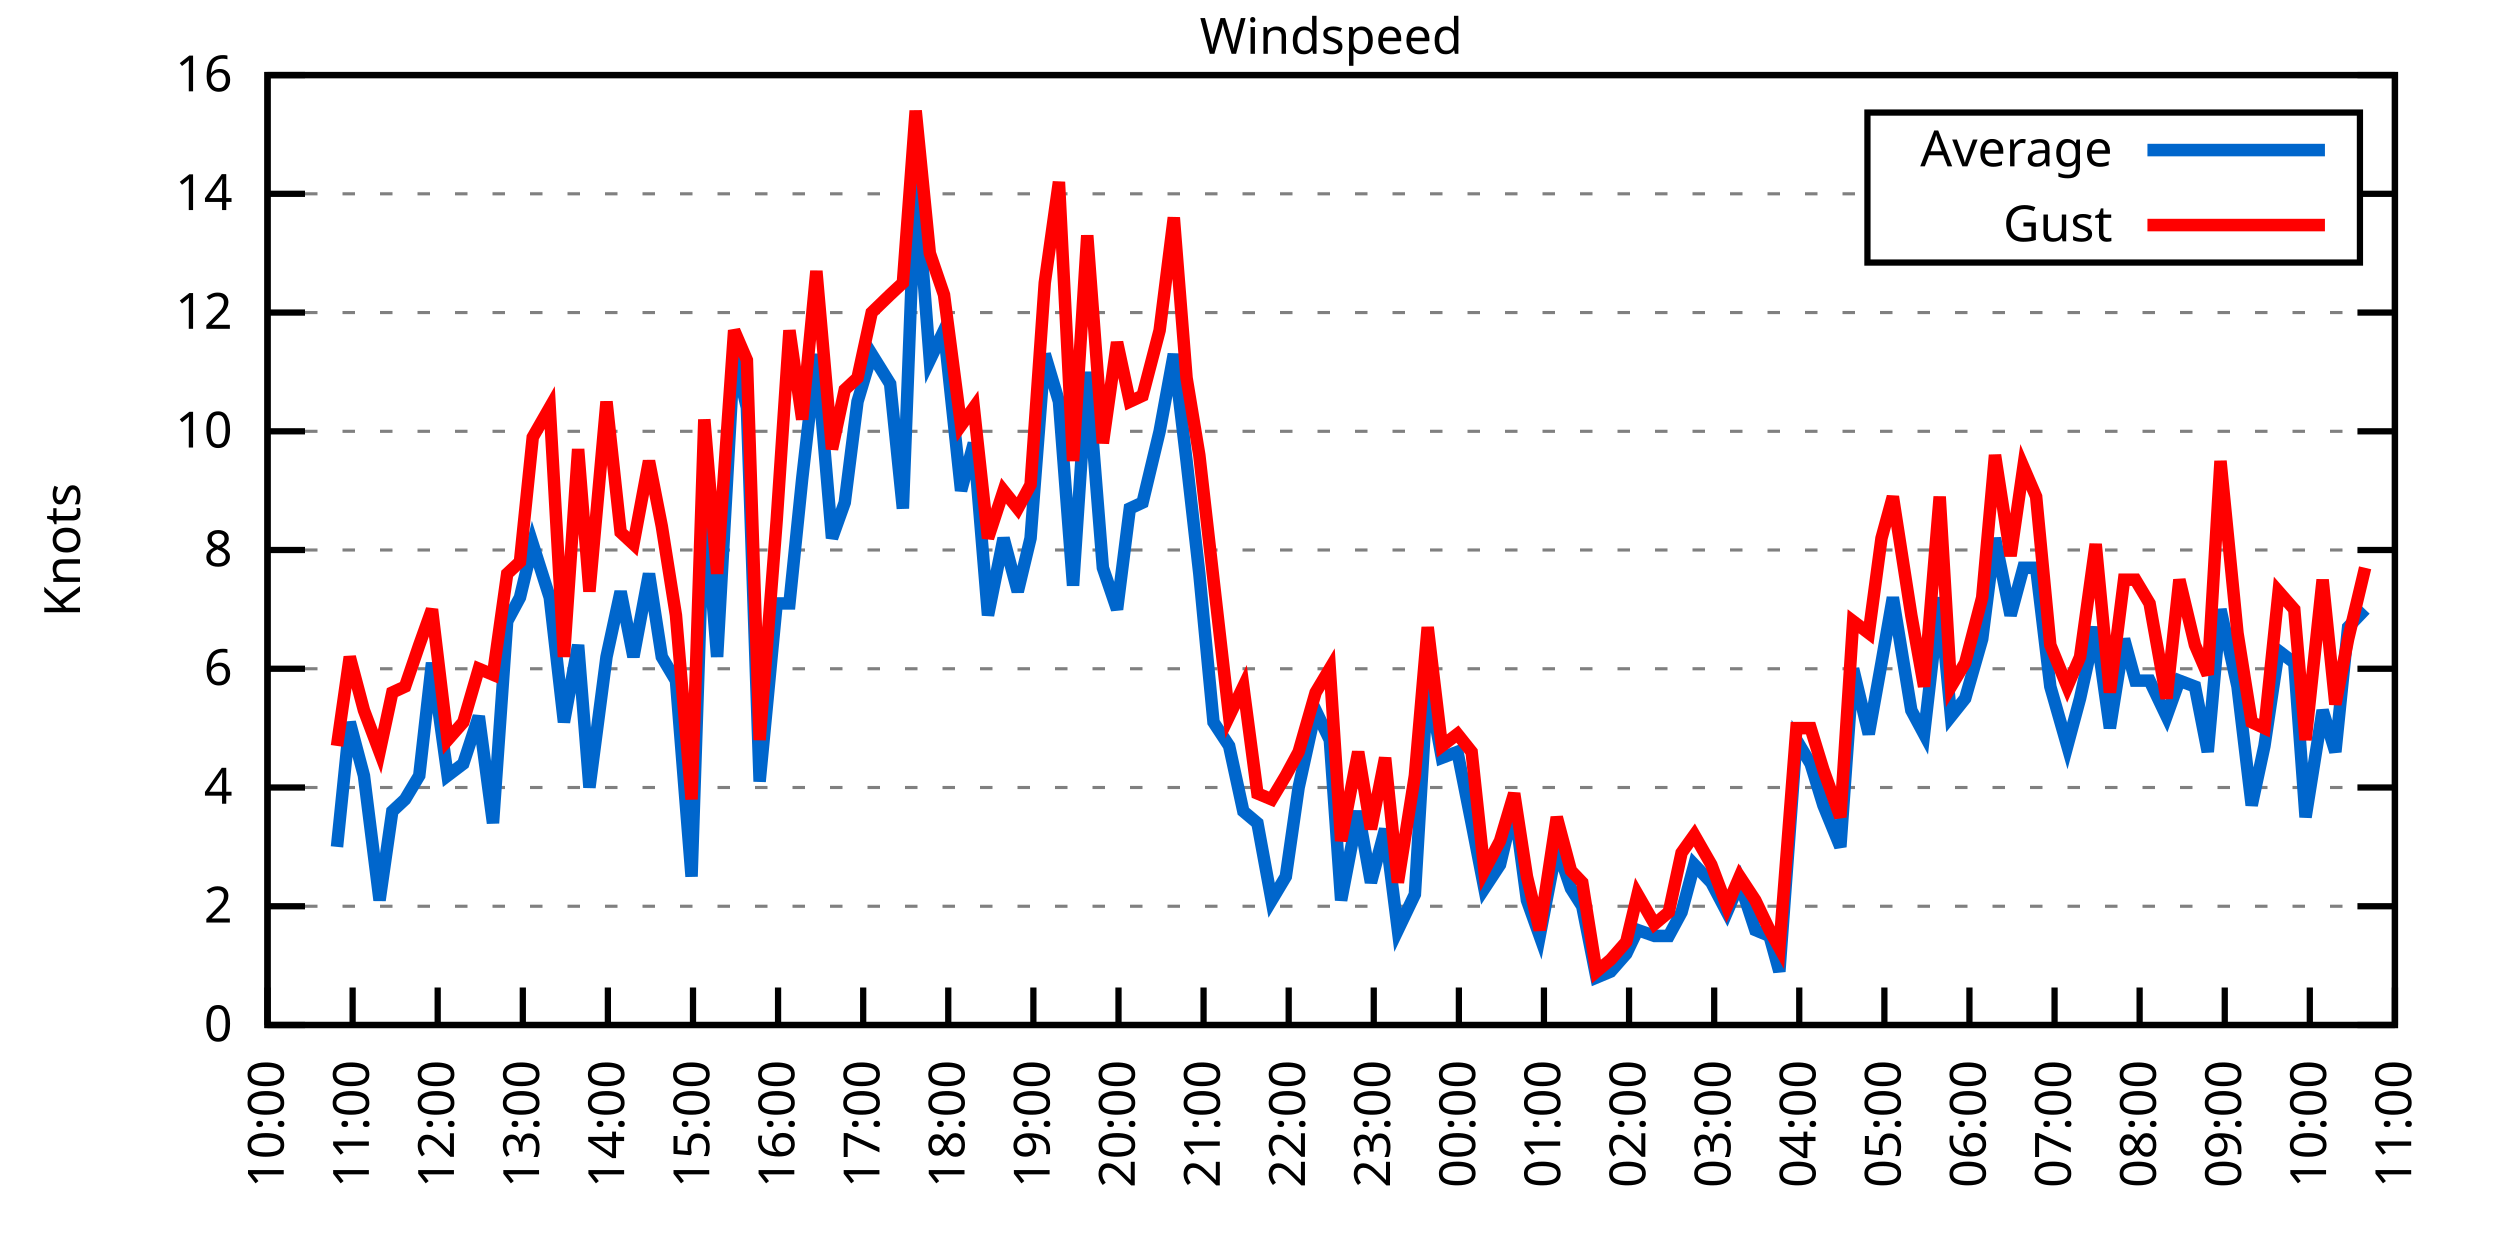
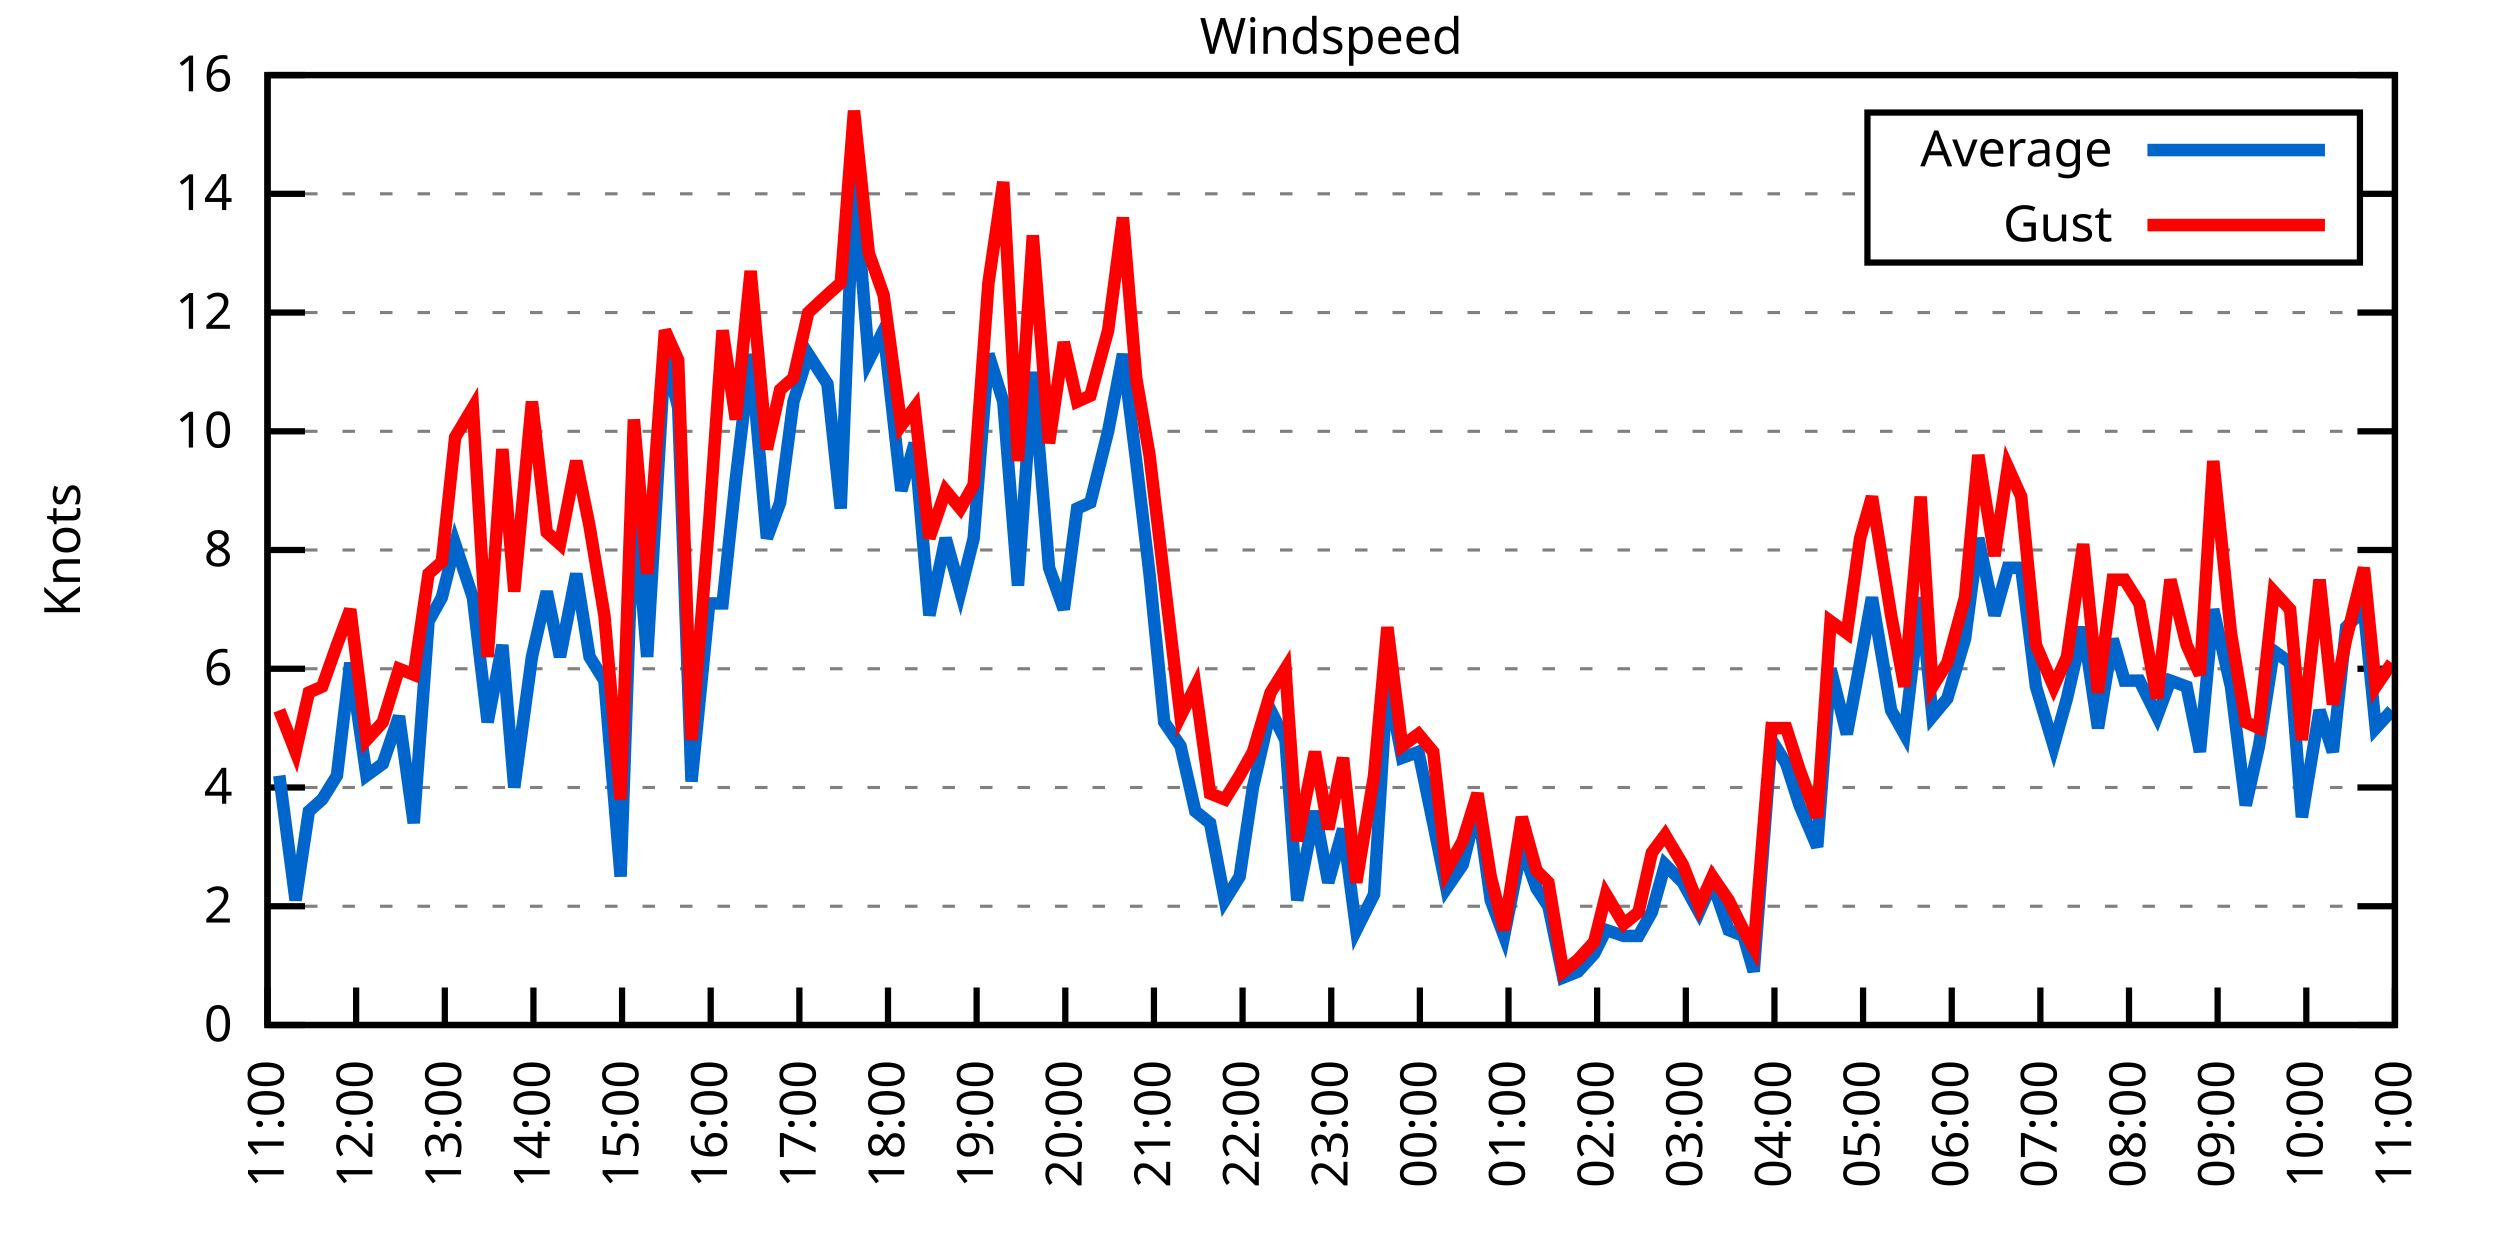
<svg xmlns="http://www.w3.org/2000/svg" xmlns:xlink="http://www.w3.org/1999/xlink" width="400" height="200" viewBox="0 0 400 200">
  <g id="gnuplot_canvas">
    <rect x="0" y="0" width="400" height="200" fill="none" />
    <defs>
      <circle id="gpDot" r="0.5" stroke-width="0.5" stroke="currentColor" />
      <path id="gpPt0" stroke-width="0.333" stroke="currentColor" d="M-1,0 h2 M0,-1 v2" />
      <path id="gpPt1" stroke-width="0.333" stroke="currentColor" d="M-1,-1 L1,1 M1,-1 L-1,1" />
      <path id="gpPt2" stroke-width="0.333" stroke="currentColor" d="M-1,0 L1,0 M0,-1 L0,1 M-1,-1 L1,1 M-1,1 L1,-1" />
      <rect id="gpPt3" stroke-width="0.333" stroke="currentColor" x="-1" y="-1" width="2" height="2" />
      <rect id="gpPt4" stroke-width="0.333" stroke="currentColor" fill="currentColor" x="-1" y="-1" width="2" height="2" />
      <circle id="gpPt5" stroke-width="0.333" stroke="currentColor" cx="0" cy="0" r="1" />
      <use xlink:href="#gpPt5" id="gpPt6" fill="currentColor" stroke="none" />
      <path id="gpPt7" stroke-width="0.333" stroke="currentColor" d="M0,-1.33 L-1.33,0.67 L1.33,0.67 z" />
      <use xlink:href="#gpPt7" id="gpPt8" fill="currentColor" stroke="none" />
      <use xlink:href="#gpPt7" id="gpPt9" stroke="currentColor" transform="rotate(180)" />
      <use xlink:href="#gpPt9" id="gpPt10" fill="currentColor" stroke="none" />
      <use xlink:href="#gpPt3" id="gpPt11" stroke="currentColor" transform="rotate(45)" />
      <use xlink:href="#gpPt11" id="gpPt12" fill="currentColor" stroke="none" />
      <path id="gpPt13" stroke-width="0.333" stroke="currentColor" d="M0,1.330 L1.265,0.411 L0.782,-1.067 L-0.782,-1.076 L-1.265,0.411 z" />
      <use xlink:href="#gpPt13" id="gpPt14" fill="currentColor" stroke="none" />
      <filter id="textbox" filterUnits="objectBoundingBox" x="0" y="0" height="1" width="1">
        <feFlood flood-color="white" flood-opacity="1" result="bgnd" />
        <feComposite in="SourceGraphic" in2="bgnd" operator="atop" />
      </filter>
      <filter id="greybox" filterUnits="objectBoundingBox" x="0" y="0" height="1" width="1">
        <feFlood flood-color="lightgrey" flood-opacity="1" result="grey" />
        <feComposite in="SourceGraphic" in2="grey" operator="atop" />
      </filter>
    </defs>
    <g fill="none" color="white" stroke="currentColor" stroke-width="1.00" stroke-linecap="butt" stroke-linejoin="miter">
</g>
    <g fill="none" color="black" stroke="currentColor" stroke-width="1.00" stroke-linecap="butt" stroke-linejoin="miter">
      <g stroke="none" shape-rendering="crispEdges">
        <polygon fill="rgb(255, 255, 255)" points="42.80,164.00 383.18,164.00 383.18,12.02 42.80,12.02 " />
      </g>
    </g>
    <g fill="none" color="black" stroke="currentColor" stroke-width="1.00" stroke-linecap="butt" stroke-linejoin="miter">
</g>
    <g fill="none" color="black" stroke="black" stroke-width="0.50" stroke-linecap="butt" stroke-linejoin="miter">
</g>
    <g fill="none" color="gray" stroke="currentColor" stroke-width="0.50" stroke-linecap="butt" stroke-linejoin="miter">
      <path stroke="gray" stroke-dasharray="2,4" class="gridline" d="M42.80,164.00 L383.19,164.00  " />
    </g>
    <g fill="none" color="gray" stroke="gray" stroke-width="1.00" stroke-linecap="butt" stroke-linejoin="miter">
</g>
    <g fill="none" color="black" stroke="currentColor" stroke-width="1.00" stroke-linecap="butt" stroke-linejoin="miter">
      <path stroke="black" d="M42.80,164.00 L48.80,164.00 M383.19,164.00 L377.19,164.00  " />
      <g transform="translate(37.20,166.60)" stroke="none" fill="black" font-family="Sans" font-size="8.00" text-anchor="end">
        <text>
          <tspan font-family="Sans"> 0</tspan>
        </text>
      </g>
    </g>
    <g fill="none" color="black" stroke="currentColor" stroke-width="1.00" stroke-linecap="butt" stroke-linejoin="miter">
</g>
    <g fill="none" color="black" stroke="black" stroke-width="0.50" stroke-linecap="butt" stroke-linejoin="miter">
</g>
    <g fill="none" color="gray" stroke="currentColor" stroke-width="0.50" stroke-linecap="butt" stroke-linejoin="miter">
      <path stroke="gray" stroke-dasharray="2,4" class="gridline" d="M42.80,145.00 L383.19,145.00  " />
    </g>
    <g fill="none" color="gray" stroke="gray" stroke-width="1.00" stroke-linecap="butt" stroke-linejoin="miter">
</g>
    <g fill="none" color="black" stroke="currentColor" stroke-width="1.00" stroke-linecap="butt" stroke-linejoin="miter">
      <path stroke="black" d="M42.80,145.00 L48.80,145.00 M383.19,145.00 L377.19,145.00  " />
      <g transform="translate(37.20,147.60)" stroke="none" fill="black" font-family="Sans" font-size="8.00" text-anchor="end">
        <text>
          <tspan font-family="Sans"> 2</tspan>
        </text>
      </g>
    </g>
    <g fill="none" color="black" stroke="currentColor" stroke-width="1.00" stroke-linecap="butt" stroke-linejoin="miter">
</g>
    <g fill="none" color="black" stroke="black" stroke-width="0.50" stroke-linecap="butt" stroke-linejoin="miter">
</g>
    <g fill="none" color="gray" stroke="currentColor" stroke-width="0.50" stroke-linecap="butt" stroke-linejoin="miter">
      <path stroke="gray" stroke-dasharray="2,4" class="gridline" d="M42.80,126.00 L383.19,126.00  " />
    </g>
    <g fill="none" color="gray" stroke="gray" stroke-width="1.00" stroke-linecap="butt" stroke-linejoin="miter">
</g>
    <g fill="none" color="black" stroke="currentColor" stroke-width="1.00" stroke-linecap="butt" stroke-linejoin="miter">
      <path stroke="black" d="M42.80,126.00 L48.80,126.00 M383.19,126.00 L377.19,126.00  " />
      <g transform="translate(37.20,128.60)" stroke="none" fill="black" font-family="Sans" font-size="8.00" text-anchor="end">
        <text>
          <tspan font-family="Sans"> 4</tspan>
        </text>
      </g>
    </g>
    <g fill="none" color="black" stroke="currentColor" stroke-width="1.00" stroke-linecap="butt" stroke-linejoin="miter">
</g>
    <g fill="none" color="black" stroke="black" stroke-width="0.50" stroke-linecap="butt" stroke-linejoin="miter">
</g>
    <g fill="none" color="gray" stroke="currentColor" stroke-width="0.50" stroke-linecap="butt" stroke-linejoin="miter">
      <path stroke="gray" stroke-dasharray="2,4" class="gridline" d="M42.80,107.00 L383.19,107.00  " />
    </g>
    <g fill="none" color="gray" stroke="gray" stroke-width="1.00" stroke-linecap="butt" stroke-linejoin="miter">
</g>
    <g fill="none" color="black" stroke="currentColor" stroke-width="1.00" stroke-linecap="butt" stroke-linejoin="miter">
      <path stroke="black" d="M42.80,107.00 L48.80,107.00 M383.19,107.00 L377.19,107.00  " />
      <g transform="translate(37.20,109.60)" stroke="none" fill="black" font-family="Sans" font-size="8.00" text-anchor="end">
        <text>
          <tspan font-family="Sans"> 6</tspan>
        </text>
      </g>
    </g>
    <g fill="none" color="black" stroke="currentColor" stroke-width="1.00" stroke-linecap="butt" stroke-linejoin="miter">
</g>
    <g fill="none" color="black" stroke="black" stroke-width="0.50" stroke-linecap="butt" stroke-linejoin="miter">
</g>
    <g fill="none" color="gray" stroke="currentColor" stroke-width="0.50" stroke-linecap="butt" stroke-linejoin="miter">
      <path stroke="gray" stroke-dasharray="2,4" class="gridline" d="M42.80,88.00 L383.19,88.00  " />
    </g>
    <g fill="none" color="gray" stroke="gray" stroke-width="1.00" stroke-linecap="butt" stroke-linejoin="miter">
</g>
    <g fill="none" color="black" stroke="currentColor" stroke-width="1.00" stroke-linecap="butt" stroke-linejoin="miter">
      <path stroke="black" d="M42.80,88.00 L48.80,88.00 M383.19,88.00 L377.19,88.00  " />
      <g transform="translate(37.20,90.60)" stroke="none" fill="black" font-family="Sans" font-size="8.00" text-anchor="end">
        <text>
          <tspan font-family="Sans"> 8</tspan>
        </text>
      </g>
    </g>
    <g fill="none" color="black" stroke="currentColor" stroke-width="1.00" stroke-linecap="butt" stroke-linejoin="miter">
</g>
    <g fill="none" color="black" stroke="black" stroke-width="0.50" stroke-linecap="butt" stroke-linejoin="miter">
</g>
    <g fill="none" color="gray" stroke="currentColor" stroke-width="0.50" stroke-linecap="butt" stroke-linejoin="miter">
      <path stroke="gray" stroke-dasharray="2,4" class="gridline" d="M42.80,69.01 L383.19,69.01  " />
    </g>
    <g fill="none" color="gray" stroke="gray" stroke-width="1.00" stroke-linecap="butt" stroke-linejoin="miter">
</g>
    <g fill="none" color="black" stroke="currentColor" stroke-width="1.00" stroke-linecap="butt" stroke-linejoin="miter">
      <path stroke="black" d="M42.80,69.01 L48.80,69.01 M383.19,69.01 L377.19,69.01  " />
      <g transform="translate(37.20,71.61)" stroke="none" fill="black" font-family="Sans" font-size="8.00" text-anchor="end">
        <text>
          <tspan font-family="Sans"> 10</tspan>
        </text>
      </g>
    </g>
    <g fill="none" color="black" stroke="currentColor" stroke-width="1.00" stroke-linecap="butt" stroke-linejoin="miter">
</g>
    <g fill="none" color="black" stroke="black" stroke-width="0.50" stroke-linecap="butt" stroke-linejoin="miter">
</g>
    <g fill="none" color="gray" stroke="currentColor" stroke-width="0.50" stroke-linecap="butt" stroke-linejoin="miter">
      <path stroke="gray" stroke-dasharray="2,4" class="gridline" d="M42.80,50.01 L383.19,50.01  " />
    </g>
    <g fill="none" color="gray" stroke="gray" stroke-width="1.00" stroke-linecap="butt" stroke-linejoin="miter">
</g>
    <g fill="none" color="black" stroke="currentColor" stroke-width="1.00" stroke-linecap="butt" stroke-linejoin="miter">
      <path stroke="black" d="M42.80,50.01 L48.80,50.01 M383.19,50.01 L377.19,50.01  " />
      <g transform="translate(37.20,52.61)" stroke="none" fill="black" font-family="Sans" font-size="8.00" text-anchor="end">
        <text>
          <tspan font-family="Sans"> 12</tspan>
        </text>
      </g>
    </g>
    <g fill="none" color="black" stroke="currentColor" stroke-width="1.00" stroke-linecap="butt" stroke-linejoin="miter">
</g>
    <g fill="none" color="black" stroke="black" stroke-width="0.50" stroke-linecap="butt" stroke-linejoin="miter">
</g>
    <g fill="none" color="gray" stroke="currentColor" stroke-width="0.50" stroke-linecap="butt" stroke-linejoin="miter">
      <path stroke="gray" stroke-dasharray="2,4" class="gridline" d="M42.80,31.01 L298.79,31.01 M377.59,31.01 L383.19,31.01  " />
    </g>
    <g fill="none" color="gray" stroke="gray" stroke-width="1.00" stroke-linecap="butt" stroke-linejoin="miter">
</g>
    <g fill="none" color="black" stroke="currentColor" stroke-width="1.00" stroke-linecap="butt" stroke-linejoin="miter">
      <path stroke="black" d="M42.80,31.01 L48.80,31.01 M383.19,31.01 L377.19,31.01  " />
      <g transform="translate(37.20,33.61)" stroke="none" fill="black" font-family="Sans" font-size="8.00" text-anchor="end">
        <text>
          <tspan font-family="Sans"> 14</tspan>
        </text>
      </g>
    </g>
    <g fill="none" color="black" stroke="currentColor" stroke-width="1.00" stroke-linecap="butt" stroke-linejoin="miter">
</g>
    <g fill="none" color="black" stroke="black" stroke-width="0.50" stroke-linecap="butt" stroke-linejoin="miter">
</g>
    <g fill="none" color="gray" stroke="currentColor" stroke-width="0.50" stroke-linecap="butt" stroke-linejoin="miter">
      <path stroke="gray" stroke-dasharray="2,4" class="gridline" d="M42.80,12.01 L383.19,12.01  " />
    </g>
    <g fill="none" color="gray" stroke="gray" stroke-width="1.00" stroke-linecap="butt" stroke-linejoin="miter">
</g>
    <g fill="none" color="black" stroke="currentColor" stroke-width="1.00" stroke-linecap="butt" stroke-linejoin="miter">
      <path stroke="black" d="M42.80,12.01 L48.80,12.01 M383.19,12.01 L377.19,12.01  " />
      <g transform="translate(37.20,14.61)" stroke="none" fill="black" font-family="Sans" font-size="8.00" text-anchor="end">
        <text>
          <tspan font-family="Sans"> 16</tspan>
        </text>
      </g>
    </g>
    <g fill="none" color="black" stroke="currentColor" stroke-width="1.00" stroke-linecap="butt" stroke-linejoin="miter">
      <path stroke="black" d="M42.80,164.00 L42.80,158.00  " />
      <g transform="translate(45.40,169.60) rotate(270.00)" stroke="none" fill="black" font-family="Sans" font-size="8.00" text-anchor="end">
        <text>
-           <tspan font-family="Sans">10:00</tspan>
-         </text>
-       </g>
-     </g>
-     <g fill="none" color="black" stroke="currentColor" stroke-width="1.00" stroke-linecap="butt" stroke-linejoin="miter">
-       <path stroke="black" d="M56.42,164.00 L56.42,158.00  " />
-       <g transform="translate(59.02,169.60) rotate(270.00)" stroke="none" fill="black" font-family="Sans" font-size="8.00" text-anchor="end">
-         <text>
          <tspan font-family="Sans">11:00</tspan>
        </text>
      </g>
    </g>
    <g fill="none" color="black" stroke="currentColor" stroke-width="1.00" stroke-linecap="butt" stroke-linejoin="miter">
-       <path stroke="black" d="M70.03,164.00 L70.03,158.00  " />
-       <g transform="translate(72.63,169.60) rotate(270.00)" stroke="none" fill="black" font-family="Sans" font-size="8.00" text-anchor="end">
+       <path stroke="black" d="M56.98,164.00 L56.98,158.00  " />
+       <g transform="translate(59.58,169.60) rotate(270.00)" stroke="none" fill="black" font-family="Sans" font-size="8.00" text-anchor="end">
        <text>
          <tspan font-family="Sans">12:00</tspan>
        </text>
      </g>
    </g>
    <g fill="none" color="black" stroke="currentColor" stroke-width="1.00" stroke-linecap="butt" stroke-linejoin="miter">
-       <path stroke="black" d="M83.65,164.00 L83.65,158.00  " />
-       <g transform="translate(86.25,169.60) rotate(270.00)" stroke="none" fill="black" font-family="Sans" font-size="8.00" text-anchor="end">
+       <path stroke="black" d="M71.17,164.00 L71.17,158.00  " />
+       <g transform="translate(73.77,169.60) rotate(270.00)" stroke="none" fill="black" font-family="Sans" font-size="8.00" text-anchor="end">
        <text>
          <tspan font-family="Sans">13:00</tspan>
        </text>
      </g>
    </g>
    <g fill="none" color="black" stroke="currentColor" stroke-width="1.00" stroke-linecap="butt" stroke-linejoin="miter">
-       <path stroke="black" d="M97.26,164.00 L97.26,158.00  " />
-       <g transform="translate(99.86,169.60) rotate(270.00)" stroke="none" fill="black" font-family="Sans" font-size="8.00" text-anchor="end">
+       <path stroke="black" d="M85.35,164.00 L85.35,158.00  " />
+       <g transform="translate(87.95,169.60) rotate(270.00)" stroke="none" fill="black" font-family="Sans" font-size="8.00" text-anchor="end">
        <text>
          <tspan font-family="Sans">14:00</tspan>
        </text>
      </g>
    </g>
    <g fill="none" color="black" stroke="currentColor" stroke-width="1.00" stroke-linecap="butt" stroke-linejoin="miter">
-       <path stroke="black" d="M110.88,164.00 L110.88,158.00  " />
-       <g transform="translate(113.48,169.60) rotate(270.00)" stroke="none" fill="black" font-family="Sans" font-size="8.00" text-anchor="end">
+       <path stroke="black" d="M99.53,164.00 L99.53,158.00  " />
+       <g transform="translate(102.13,169.60) rotate(270.00)" stroke="none" fill="black" font-family="Sans" font-size="8.00" text-anchor="end">
        <text>
          <tspan font-family="Sans">15:00</tspan>
        </text>
      </g>
    </g>
    <g fill="none" color="black" stroke="currentColor" stroke-width="1.00" stroke-linecap="butt" stroke-linejoin="miter">
-       <path stroke="black" d="M124.49,164.00 L124.49,158.00  " />
-       <g transform="translate(127.09,169.60) rotate(270.00)" stroke="none" fill="black" font-family="Sans" font-size="8.00" text-anchor="end">
+       <path stroke="black" d="M113.71,164.00 L113.71,158.00  " />
+       <g transform="translate(116.31,169.60) rotate(270.00)" stroke="none" fill="black" font-family="Sans" font-size="8.00" text-anchor="end">
        <text>
          <tspan font-family="Sans">16:00</tspan>
        </text>
      </g>
    </g>
    <g fill="none" color="black" stroke="currentColor" stroke-width="1.00" stroke-linecap="butt" stroke-linejoin="miter">
-       <path stroke="black" d="M138.11,164.00 L138.11,158.00  " />
-       <g transform="translate(140.71,169.60) rotate(270.00)" stroke="none" fill="black" font-family="Sans" font-size="8.00" text-anchor="end">
+       <path stroke="black" d="M127.90,164.00 L127.90,158.00  " />
+       <g transform="translate(130.50,169.60) rotate(270.00)" stroke="none" fill="black" font-family="Sans" font-size="8.00" text-anchor="end">
        <text>
          <tspan font-family="Sans">17:00</tspan>
        </text>
      </g>
    </g>
    <g fill="none" color="black" stroke="currentColor" stroke-width="1.00" stroke-linecap="butt" stroke-linejoin="miter">
-       <path stroke="black" d="M151.72,164.00 L151.72,158.00  " />
-       <g transform="translate(154.32,169.60) rotate(270.00)" stroke="none" fill="black" font-family="Sans" font-size="8.00" text-anchor="end">
+       <path stroke="black" d="M142.08,164.00 L142.08,158.00  " />
+       <g transform="translate(144.68,169.60) rotate(270.00)" stroke="none" fill="black" font-family="Sans" font-size="8.00" text-anchor="end">
        <text>
          <tspan font-family="Sans">18:00</tspan>
        </text>
      </g>
    </g>
    <g fill="none" color="black" stroke="currentColor" stroke-width="1.00" stroke-linecap="butt" stroke-linejoin="miter">
-       <path stroke="black" d="M165.34,164.00 L165.34,158.00  " />
-       <g transform="translate(167.94,169.60) rotate(270.00)" stroke="none" fill="black" font-family="Sans" font-size="8.00" text-anchor="end">
+       <path stroke="black" d="M156.26,164.00 L156.26,158.00  " />
+       <g transform="translate(158.86,169.60) rotate(270.00)" stroke="none" fill="black" font-family="Sans" font-size="8.00" text-anchor="end">
        <text>
          <tspan font-family="Sans">19:00</tspan>
        </text>
      </g>
    </g>
    <g fill="none" color="black" stroke="currentColor" stroke-width="1.00" stroke-linecap="butt" stroke-linejoin="miter">
-       <path stroke="black" d="M178.96,164.00 L178.96,158.00  " />
-       <g transform="translate(181.56,169.60) rotate(270.00)" stroke="none" fill="black" font-family="Sans" font-size="8.00" text-anchor="end">
+       <path stroke="black" d="M170.45,164.00 L170.45,158.00  " />
+       <g transform="translate(173.05,169.60) rotate(270.00)" stroke="none" fill="black" font-family="Sans" font-size="8.00" text-anchor="end">
        <text>
          <tspan font-family="Sans">20:00</tspan>
        </text>
      </g>
    </g>
    <g fill="none" color="black" stroke="currentColor" stroke-width="1.00" stroke-linecap="butt" stroke-linejoin="miter">
-       <path stroke="black" d="M192.57,164.00 L192.57,158.00  " />
-       <g transform="translate(195.17,169.60) rotate(270.00)" stroke="none" fill="black" font-family="Sans" font-size="8.00" text-anchor="end">
+       <path stroke="black" d="M184.63,164.00 L184.63,158.00  " />
+       <g transform="translate(187.23,169.60) rotate(270.00)" stroke="none" fill="black" font-family="Sans" font-size="8.00" text-anchor="end">
        <text>
          <tspan font-family="Sans">21:00</tspan>
        </text>
      </g>
    </g>
    <g fill="none" color="black" stroke="currentColor" stroke-width="1.00" stroke-linecap="butt" stroke-linejoin="miter">
-       <path stroke="black" d="M206.19,164.00 L206.19,158.00  " />
-       <g transform="translate(208.79,169.60) rotate(270.00)" stroke="none" fill="black" font-family="Sans" font-size="8.00" text-anchor="end">
+       <path stroke="black" d="M198.81,164.00 L198.81,158.00  " />
+       <g transform="translate(201.41,169.60) rotate(270.00)" stroke="none" fill="black" font-family="Sans" font-size="8.00" text-anchor="end">
        <text>
          <tspan font-family="Sans">22:00</tspan>
        </text>
      </g>
    </g>
    <g fill="none" color="black" stroke="currentColor" stroke-width="1.00" stroke-linecap="butt" stroke-linejoin="miter">
-       <path stroke="black" d="M219.80,164.00 L219.80,158.00  " />
-       <g transform="translate(222.40,169.60) rotate(270.00)" stroke="none" fill="black" font-family="Sans" font-size="8.00" text-anchor="end">
+       <path stroke="black" d="M213.00,164.00 L213.00,158.00  " />
+       <g transform="translate(215.60,169.60) rotate(270.00)" stroke="none" fill="black" font-family="Sans" font-size="8.00" text-anchor="end">
        <text>
          <tspan font-family="Sans">23:00</tspan>
        </text>
      </g>
    </g>
    <g fill="none" color="black" stroke="currentColor" stroke-width="1.00" stroke-linecap="butt" stroke-linejoin="miter">
-       <path stroke="black" d="M233.42,164.00 L233.42,158.00  " />
-       <g transform="translate(236.02,169.60) rotate(270.00)" stroke="none" fill="black" font-family="Sans" font-size="8.00" text-anchor="end">
+       <path stroke="black" d="M227.18,164.00 L227.18,158.00  " />
+       <g transform="translate(229.78,169.60) rotate(270.00)" stroke="none" fill="black" font-family="Sans" font-size="8.00" text-anchor="end">
        <text>
          <tspan font-family="Sans">00:00</tspan>
        </text>
      </g>
    </g>
    <g fill="none" color="black" stroke="currentColor" stroke-width="1.00" stroke-linecap="butt" stroke-linejoin="miter">
-       <path stroke="black" d="M247.03,164.00 L247.03,158.00  " />
-       <g transform="translate(249.63,169.60) rotate(270.00)" stroke="none" fill="black" font-family="Sans" font-size="8.00" text-anchor="end">
+       <path stroke="black" d="M241.36,164.00 L241.36,158.00  " />
+       <g transform="translate(243.96,169.60) rotate(270.00)" stroke="none" fill="black" font-family="Sans" font-size="8.00" text-anchor="end">
        <text>
          <tspan font-family="Sans">01:00</tspan>
        </text>
      </g>
    </g>
    <g fill="none" color="black" stroke="currentColor" stroke-width="1.00" stroke-linecap="butt" stroke-linejoin="miter">
-       <path stroke="black" d="M260.65,164.00 L260.65,158.00  " />
-       <g transform="translate(263.25,169.60) rotate(270.00)" stroke="none" fill="black" font-family="Sans" font-size="8.00" text-anchor="end">
+       <path stroke="black" d="M255.54,164.00 L255.54,158.00  " />
+       <g transform="translate(258.14,169.60) rotate(270.00)" stroke="none" fill="black" font-family="Sans" font-size="8.00" text-anchor="end">
        <text>
          <tspan font-family="Sans">02:00</tspan>
        </text>
      </g>
    </g>
    <g fill="none" color="black" stroke="currentColor" stroke-width="1.00" stroke-linecap="butt" stroke-linejoin="miter">
-       <path stroke="black" d="M274.27,164.00 L274.27,158.00  " />
-       <g transform="translate(276.87,169.60) rotate(270.00)" stroke="none" fill="black" font-family="Sans" font-size="8.00" text-anchor="end">
+       <path stroke="black" d="M269.73,164.00 L269.73,158.00  " />
+       <g transform="translate(272.33,169.60) rotate(270.00)" stroke="none" fill="black" font-family="Sans" font-size="8.00" text-anchor="end">
        <text>
          <tspan font-family="Sans">03:00</tspan>
        </text>
      </g>
    </g>
    <g fill="none" color="black" stroke="currentColor" stroke-width="1.00" stroke-linecap="butt" stroke-linejoin="miter">
-       <path stroke="black" d="M287.88,164.00 L287.88,158.00  " />
-       <g transform="translate(290.48,169.60) rotate(270.00)" stroke="none" fill="black" font-family="Sans" font-size="8.00" text-anchor="end">
+       <path stroke="black" d="M283.91,164.00 L283.91,158.00  " />
+       <g transform="translate(286.51,169.60) rotate(270.00)" stroke="none" fill="black" font-family="Sans" font-size="8.00" text-anchor="end">
        <text>
          <tspan font-family="Sans">04:00</tspan>
        </text>
      </g>
    </g>
    <g fill="none" color="black" stroke="currentColor" stroke-width="1.00" stroke-linecap="butt" stroke-linejoin="miter">
-       <path stroke="black" d="M301.50,164.00 L301.50,158.00  " />
-       <g transform="translate(304.10,169.60) rotate(270.00)" stroke="none" fill="black" font-family="Sans" font-size="8.00" text-anchor="end">
+       <path stroke="black" d="M298.09,164.00 L298.09,158.00  " />
+       <g transform="translate(300.69,169.60) rotate(270.00)" stroke="none" fill="black" font-family="Sans" font-size="8.00" text-anchor="end">
        <text>
          <tspan font-family="Sans">05:00</tspan>
        </text>
      </g>
    </g>
    <g fill="none" color="black" stroke="currentColor" stroke-width="1.00" stroke-linecap="butt" stroke-linejoin="miter">
-       <path stroke="black" d="M315.11,164.00 L315.11,158.00  " />
-       <g transform="translate(317.71,169.60) rotate(270.00)" stroke="none" fill="black" font-family="Sans" font-size="8.00" text-anchor="end">
+       <path stroke="black" d="M312.28,164.00 L312.28,158.00  " />
+       <g transform="translate(314.88,169.60) rotate(270.00)" stroke="none" fill="black" font-family="Sans" font-size="8.00" text-anchor="end">
        <text>
          <tspan font-family="Sans">06:00</tspan>
        </text>
      </g>
    </g>
    <g fill="none" color="black" stroke="currentColor" stroke-width="1.00" stroke-linecap="butt" stroke-linejoin="miter">
-       <path stroke="black" d="M328.73,164.00 L328.73,158.00  " />
-       <g transform="translate(331.33,169.60) rotate(270.00)" stroke="none" fill="black" font-family="Sans" font-size="8.00" text-anchor="end">
+       <path stroke="black" d="M326.46,164.00 L326.46,158.00  " />
+       <g transform="translate(329.06,169.60) rotate(270.00)" stroke="none" fill="black" font-family="Sans" font-size="8.00" text-anchor="end">
        <text>
          <tspan font-family="Sans">07:00</tspan>
        </text>
      </g>
    </g>
    <g fill="none" color="black" stroke="currentColor" stroke-width="1.00" stroke-linecap="butt" stroke-linejoin="miter">
-       <path stroke="black" d="M342.34,164.00 L342.34,158.00  " />
-       <g transform="translate(344.94,169.60) rotate(270.00)" stroke="none" fill="black" font-family="Sans" font-size="8.00" text-anchor="end">
+       <path stroke="black" d="M340.64,164.00 L340.64,158.00  " />
+       <g transform="translate(343.24,169.60) rotate(270.00)" stroke="none" fill="black" font-family="Sans" font-size="8.00" text-anchor="end">
        <text>
          <tspan font-family="Sans">08:00</tspan>
        </text>
      </g>
    </g>
    <g fill="none" color="black" stroke="currentColor" stroke-width="1.00" stroke-linecap="butt" stroke-linejoin="miter">
-       <path stroke="black" d="M355.96,164.00 L355.96,158.00  " />
-       <g transform="translate(358.56,169.60) rotate(270.00)" stroke="none" fill="black" font-family="Sans" font-size="8.00" text-anchor="end">
+       <path stroke="black" d="M354.82,164.00 L354.82,158.00  " />
+       <g transform="translate(357.42,169.60) rotate(270.00)" stroke="none" fill="black" font-family="Sans" font-size="8.00" text-anchor="end">
        <text>
          <tspan font-family="Sans">09:00</tspan>
        </text>
      </g>
    </g>
    <g fill="none" color="black" stroke="currentColor" stroke-width="1.00" stroke-linecap="butt" stroke-linejoin="miter">
-       <path stroke="black" d="M369.57,164.00 L369.57,158.00  " />
-       <g transform="translate(372.17,169.60) rotate(270.00)" stroke="none" fill="black" font-family="Sans" font-size="8.00" text-anchor="end">
+       <path stroke="black" d="M369.01,164.00 L369.01,158.00  " />
+       <g transform="translate(371.61,169.60) rotate(270.00)" stroke="none" fill="black" font-family="Sans" font-size="8.00" text-anchor="end">
        <text>
          <tspan font-family="Sans">10:00</tspan>
        </text>
      </g>
    </g>
    <g fill="none" color="black" stroke="currentColor" stroke-width="1.00" stroke-linecap="butt" stroke-linejoin="miter">
      <path stroke="black" d="M383.19,164.00 L383.19,158.00  " />
      <g transform="translate(385.79,169.60) rotate(270.00)" stroke="none" fill="black" font-family="Sans" font-size="8.00" text-anchor="end">
        <text>
          <tspan font-family="Sans">11:00</tspan>
        </text>
      </g>
    </g>
    <g fill="none" color="black" stroke="currentColor" stroke-width="1.00" stroke-linecap="butt" stroke-linejoin="miter">
</g>
    <g fill="none" color="black" stroke="currentColor" stroke-width="1.00" stroke-linecap="butt" stroke-linejoin="miter">
      <path stroke="black" d="M42.80,12.01 L42.80,164.00 L383.19,164.00 L383.19,12.01 L42.80,12.01 Z  " />
    </g>
    <g fill="none" color="black" stroke="currentColor" stroke-width="1.00" stroke-linecap="butt" stroke-linejoin="miter">
</g>
    <g fill="none" color="black" stroke="currentColor" stroke-width="1.00" stroke-linecap="butt" stroke-linejoin="miter">
      <path stroke="black" d="M298.79,42.01 L298.79,18.01 L377.59,18.01 L377.59,42.01 L298.79,42.01 Z  " />
    </g>
    <g id="Windspeed_plot_1">
      <g fill="none" color="white" stroke="black" stroke-width="2.00" stroke-linecap="butt" stroke-linejoin="miter">
</g>
      <g fill="none" color="black" stroke="currentColor" stroke-width="2.00" stroke-linecap="butt" stroke-linejoin="miter">
        <g transform="translate(337.99,26.61)" stroke="none" fill="black" font-family="Sans" font-size="8.00" text-anchor="end">
          <text>
            <tspan font-family="Sans">Average</tspan>
          </text>
        </g>
      </g>
      <g fill="none" color="black" stroke="currentColor" stroke-width="2.00" stroke-linecap="butt" stroke-linejoin="miter">
-         <path stroke="rgb(  0, 102, 204)" d="M343.59,24.01 L371.99,24.01 M53.92,135.50 L55.96,115.55 L58.23,124.10 L60.73,144.05 L62.77,129.80 L64.81,127.90   L67.08,124.10 L69.12,106.05 L71.62,124.10 L74.12,122.20 L76.61,114.60 L78.88,131.70 L81.15,99.40 L83.19,95.60   L85.24,87.06 L87.96,95.60 L90.23,115.55 L92.50,103.20 L94.31,126.00 L97.04,105.10 L99.30,94.65 L101.35,105.10   L103.84,91.80 L105.89,105.10 L108.15,108.90 L110.65,140.25 L112.69,79.46 L114.74,105.10 L117.46,56.66 L119.50,65.21   L121.54,125.05 L124.27,96.55 L126.31,96.55 L128.35,76.61 L130.62,56.66 L133.12,86.11 L135.16,80.41 L137.20,64.26   L139.47,56.66 L142.42,61.41 L144.46,81.36 L146.51,28.16 L148.77,57.61 L151.04,52.86 L153.77,78.51 L155.81,70.91   L158.08,98.45 L160.57,86.11 L162.84,94.65 L164.89,86.11 L167.16,56.66 L169.43,64.26 L171.69,93.70 L173.96,59.51   L176.46,90.85 L178.73,97.50 L180.77,81.36 L182.81,80.41 L185.54,69.01 L187.81,56.66 L189.85,73.76 L191.89,91.80   L194.16,115.55 L196.66,119.35 L198.93,129.80 L201.19,131.70 L203.46,144.05 L205.73,140.25 L207.78,126.00 L210.50,113.65   L212.77,118.40 L214.58,144.05 L217.31,129.80 L219.35,141.20 L221.62,132.65 L223.66,148.80 L226.38,143.10 L228.43,108.90   L230.70,121.25 L233.19,120.30 L235.46,131.70 L237.50,142.15 L240.00,138.35 L242.27,128.85 L244.31,144.05 L246.35,149.75   L249.08,135.50 L251.35,142.15 L253.16,145.00 L255.43,156.40 L257.70,155.45 L260.20,152.60 L262.01,148.80 L264.73,149.75   L267.00,149.75 L269.05,145.95 L271.09,138.35 L273.81,141.20 L276.31,145.95 L278.35,141.20 L280.85,148.80 L283.12,149.75   L284.70,155.45 L287.43,118.40 L289.70,122.20 L291.74,128.85 L294.46,135.50 L296.50,107.00 L299.00,117.45 L301.04,106.05   L302.86,95.60 L305.81,113.65 L307.85,117.45 L310.35,95.60 L312.16,114.60 L314.43,111.75 L317.15,102.25 L319.20,86.11   L321.69,98.45 L323.74,90.85 L325.78,90.85 L328.05,109.85 L330.77,119.35 L332.81,111.75 L335.31,100.35 L337.58,116.50   L339.85,102.25 L341.66,108.90 L343.93,108.90 L346.65,114.60 L348.70,108.90 L351.19,109.85 L353.24,120.30 L355.28,97.50   L358.00,109.85 L360.27,128.85 L362.31,119.35 L364.58,104.15 L367.08,106.05 L368.89,130.75 L371.62,113.65 L373.66,120.30   L375.70,100.35 L378.42,97.50  " />
+         <path stroke="rgb(  0, 102, 204)" d="M343.59,24.01 L371.99,24.01 M44.69,124.10 L47.29,144.05 L49.42,129.80 L51.55,127.90 L53.91,124.10 L56.04,106.05   L58.64,124.10 L61.24,122.20 L63.84,114.60 L66.20,131.70 L68.57,99.40 L70.69,95.60 L72.82,87.06 L75.66,95.60   L78.02,115.55 L80.38,103.20 L82.28,126.00 L85.11,105.10 L87.48,94.65 L89.60,105.10 L92.20,91.80 L94.33,105.10   L96.70,108.90 L99.30,140.25 L101.42,79.46 L103.55,105.10 L106.39,56.66 L108.51,65.21 L110.64,125.05 L113.48,96.55   L115.61,96.55 L117.73,76.61 L120.10,56.66 L122.70,86.11 L124.82,80.41 L126.95,64.26 L129.32,56.66 L132.39,61.41   L134.52,81.36 L136.64,28.16 L139.01,57.61 L141.37,52.86 L144.21,78.51 L146.34,70.91 L148.70,98.45 L151.30,86.11   L153.66,94.65 L155.79,86.11 L158.15,56.66 L160.52,64.26 L162.88,93.70 L165.25,59.51 L167.85,90.85 L170.21,97.50   L172.34,81.36 L174.46,80.41 L177.30,69.01 L179.67,56.66 L181.79,73.76 L183.92,91.80 L186.28,115.55 L188.88,119.35   L191.25,129.80 L193.61,131.70 L195.98,144.05 L198.34,140.25 L200.47,126.00 L203.30,113.65 L205.67,118.40 L207.56,144.05   L210.39,129.80 L212.52,141.20 L214.89,132.65 L217.01,148.80 L219.85,143.10 L221.98,108.90 L224.34,121.25 L226.94,120.30   L229.31,131.70 L231.43,142.15 L234.03,138.35 L236.40,128.85 L238.52,144.05 L240.65,149.75 L243.49,135.50 L245.85,142.15   L247.74,145.00 L250.11,156.40 L252.47,155.45 L255.07,152.60 L256.96,148.80 L259.80,149.75 L262.16,149.75 L264.29,145.95   L266.42,138.35 L269.25,141.20 L271.85,145.95 L273.98,141.20 L276.58,148.80 L278.95,149.75 L280.60,155.45 L283.44,118.40   L285.80,122.20 L287.93,128.85 L290.76,135.50 L292.89,107.00 L295.49,117.45 L297.62,106.05 L299.51,95.60 L302.58,113.65   L304.71,117.45 L307.31,95.60 L309.20,114.60 L311.57,111.75 L314.40,102.25 L316.53,86.11 L319.13,98.45 L321.26,90.85   L323.39,90.85 L325.75,109.85 L328.59,119.35 L330.71,111.75 L333.31,100.35 L335.68,116.50 L338.04,102.25 L339.93,108.90   L342.30,108.90 L345.13,114.60 L347.26,108.90 L349.86,109.85 L351.99,120.30 L354.12,97.50 L356.95,109.85 L359.32,128.85   L361.44,119.35 L363.81,104.15 L366.41,106.05 L368.30,130.75 L371.13,113.65 L373.26,120.30 L375.39,100.35 L378.23,97.50   L380.12,116.50 L382.72,113.65  " />
      </g>
    </g>
    <g id="Windspeed_plot_2">
      <g fill="none" color="black" stroke="currentColor" stroke-width="2.00" stroke-linecap="butt" stroke-linejoin="miter">
        <g transform="translate(337.99,38.61)" stroke="none" fill="black" font-family="Sans" font-size="8.00" text-anchor="end">
          <text>
            <tspan font-family="Sans">Gust</tspan>
          </text>
        </g>
      </g>
      <g fill="none" color="black" stroke="currentColor" stroke-width="2.00" stroke-linecap="butt" stroke-linejoin="miter">
-         <path stroke="rgb(255,   0,   0)" d="M343.59,36.01 L371.99,36.01 M53.92,119.35 L55.96,105.10 L58.23,113.65 L60.73,120.30 L62.77,110.80 L64.81,109.85   L67.08,103.20 L69.12,97.50 L71.62,118.40 L74.12,115.55 L76.61,107.00 L78.88,107.95 L81.15,91.80 L83.19,89.90   L85.24,69.96 L87.96,65.21 L90.23,105.10 L92.50,71.86 L94.31,94.65 L97.04,64.26 L99.30,85.16 L101.35,87.06   L103.84,73.76 L105.89,84.21 L108.15,98.45 L110.65,127.90 L112.69,67.11 L114.74,91.80 L117.46,52.86 L119.50,57.61   L121.54,118.40 L124.27,83.26 L126.31,52.86 L128.35,67.11 L130.62,43.36 L133.12,71.86 L135.16,62.36 L137.20,60.46   L139.47,50.01 L142.42,47.16 L144.46,45.26 L146.51,17.71 L148.77,40.51 L151.04,47.16 L153.77,68.06 L155.81,65.21   L158.08,86.11 L160.57,78.51 L162.84,81.36 L164.89,77.56 L167.16,45.26 L169.43,29.11 L171.69,73.76 L173.96,37.66   L176.46,70.91 L178.73,54.76 L180.77,64.26 L182.81,63.31 L185.54,52.86 L187.81,34.81 L189.85,60.46 L191.89,72.81   L194.16,92.75 L196.66,114.60 L198.93,109.85 L201.19,126.95 L203.46,127.90 L205.73,124.10 L207.78,120.30 L210.50,110.80   L212.77,107.00 L214.58,134.55 L217.31,120.30 L219.35,132.65 L221.62,121.25 L223.66,141.20 L226.38,124.10 L228.43,100.35   L230.70,119.35 L233.19,117.45 L235.46,120.30 L237.50,139.30 L240.00,134.55 L242.27,126.95 L244.31,140.25 L246.35,148.80   L249.08,130.75 L251.35,139.30 L253.16,141.20 L255.43,155.45 L257.70,153.55 L260.20,150.70 L262.01,143.10 L264.73,147.85   L267.00,145.95 L269.05,136.45 L271.09,133.60 L273.81,138.35 L276.31,145.00 L278.35,140.25 L280.85,144.05 L283.12,148.80   L284.70,151.65 L287.43,116.50 L289.70,116.50 L291.74,123.15 L294.46,130.75 L296.50,99.40 L299.00,101.30 L301.04,86.11   L302.86,79.46 L305.81,98.45 L307.85,109.85 L310.35,79.46 L312.16,109.85 L314.43,106.05 L317.15,95.60 L319.20,72.81   L321.69,88.95 L323.74,74.71 L325.78,79.46 L328.05,103.20 L330.77,109.85 L332.81,105.10 L335.31,87.06 L337.58,110.80   L339.85,92.75 L341.66,92.75 L343.93,96.55 L346.65,111.75 L348.70,92.75 L351.19,103.20 L353.24,107.95 L355.28,73.76   L358.00,101.30 L360.27,115.55 L362.31,116.50 L364.58,94.65 L367.08,97.50 L368.89,118.40 L371.62,92.75 L373.66,112.70   L375.70,102.25 L378.42,90.85  " />
+         <path stroke="rgb(255,   0,   0)" d="M343.59,36.01 L371.99,36.01 M44.69,113.65 L47.29,120.30 L49.42,110.80 L51.55,109.85 L53.91,103.20 L56.04,97.50   L58.64,118.40 L61.24,115.55 L63.84,107.00 L66.20,107.95 L68.57,91.80 L70.69,89.90 L72.82,69.96 L75.66,65.21   L78.02,105.10 L80.38,71.86 L82.28,94.65 L85.11,64.26 L87.48,85.16 L89.60,87.06 L92.20,73.76 L94.33,84.21   L96.70,98.45 L99.30,127.90 L101.42,67.11 L103.55,91.80 L106.39,52.86 L108.51,57.61 L110.64,118.40 L113.48,83.26   L115.61,52.86 L117.73,67.11 L120.10,43.36 L122.70,71.86 L124.82,62.36 L126.95,60.46 L129.32,50.01 L132.39,47.16   L134.52,45.26 L136.64,17.71 L139.01,40.51 L141.37,47.16 L144.21,68.06 L146.34,65.21 L148.70,86.11 L151.30,78.51   L153.66,81.36 L155.79,77.56 L158.15,45.26 L160.52,29.11 L162.88,73.76 L165.25,37.66 L167.85,70.91 L170.21,54.76   L172.34,64.26 L174.46,63.31 L177.30,52.86 L179.67,34.81 L181.79,60.46 L183.92,72.81 L186.28,92.75 L188.88,114.60   L191.25,109.85 L193.61,126.95 L195.98,127.90 L198.34,124.10 L200.47,120.30 L203.30,110.80 L205.67,107.00 L207.56,134.55   L210.39,120.30 L212.52,132.65 L214.89,121.25 L217.01,141.20 L219.85,124.10 L221.98,100.35 L224.34,119.35 L226.94,117.45   L229.31,120.30 L231.43,139.30 L234.03,134.55 L236.40,126.95 L238.52,140.25 L240.65,148.80 L243.49,130.75 L245.85,139.30   L247.74,141.20 L250.11,155.45 L252.47,153.55 L255.07,150.70 L256.96,143.10 L259.80,147.85 L262.16,145.95 L264.29,136.45   L266.42,133.60 L269.25,138.35 L271.85,145.00 L273.98,140.25 L276.58,144.05 L278.95,148.80 L280.60,151.65 L283.44,116.50   L285.80,116.50 L287.93,123.15 L290.76,130.75 L292.89,99.40 L295.49,101.30 L297.62,86.11 L299.51,79.46 L302.58,98.45   L304.71,109.85 L307.31,79.46 L309.20,109.85 L311.57,106.05 L314.40,95.60 L316.53,72.81 L319.13,88.95 L321.26,74.71   L323.39,79.46 L325.75,103.20 L328.59,109.85 L330.71,105.10 L333.31,87.06 L335.68,110.80 L338.04,92.75 L339.93,92.75   L342.30,96.55 L345.13,111.75 L347.26,92.75 L349.86,103.20 L351.99,107.95 L354.12,73.76 L356.95,101.30 L359.32,115.55   L361.44,116.50 L363.81,94.65 L366.41,97.50 L368.30,118.40 L371.13,92.75 L373.26,112.70 L375.39,102.25 L378.23,90.85   L380.12,109.85 L382.72,106.05  " />
      </g>
    </g>
    <g fill="none" color="black" stroke="currentColor" stroke-width="2.00" stroke-linecap="butt" stroke-linejoin="miter">
</g>
    <g fill="none" color="black" stroke="black" stroke-width="1.00" stroke-linecap="butt" stroke-linejoin="miter">
</g>
    <g fill="none" color="black" stroke="currentColor" stroke-width="1.00" stroke-linecap="butt" stroke-linejoin="miter">
      <path stroke="black" d="M42.80,12.01 L42.80,164.00 L383.19,164.00 L383.19,12.01 L42.80,12.01 Z  " />
      <g transform="translate(12.80,88.01) rotate(270.00)" stroke="none" fill="black" font-family="Sans" font-size="8.00" text-anchor="middle">
        <text>
          <tspan font-family="Sans">Knots</tspan>
        </text>
      </g>
    </g>
    <g fill="none" color="black" stroke="currentColor" stroke-width="1.00" stroke-linecap="butt" stroke-linejoin="miter">
</g>
    <g fill="none" color="black" stroke="currentColor" stroke-width="1.00" stroke-linecap="butt" stroke-linejoin="miter">
      <g transform="translate(212.99,8.61)" stroke="none" fill="black" font-family="Sans" font-size="8.00" text-anchor="middle">
        <text>
          <tspan font-family="Sans">Windspeed</tspan>
        </text>
      </g>
    </g>
    <g fill="none" color="black" stroke="currentColor" stroke-width="1.00" stroke-linecap="butt" stroke-linejoin="miter">
</g>
  </g>
</svg>
